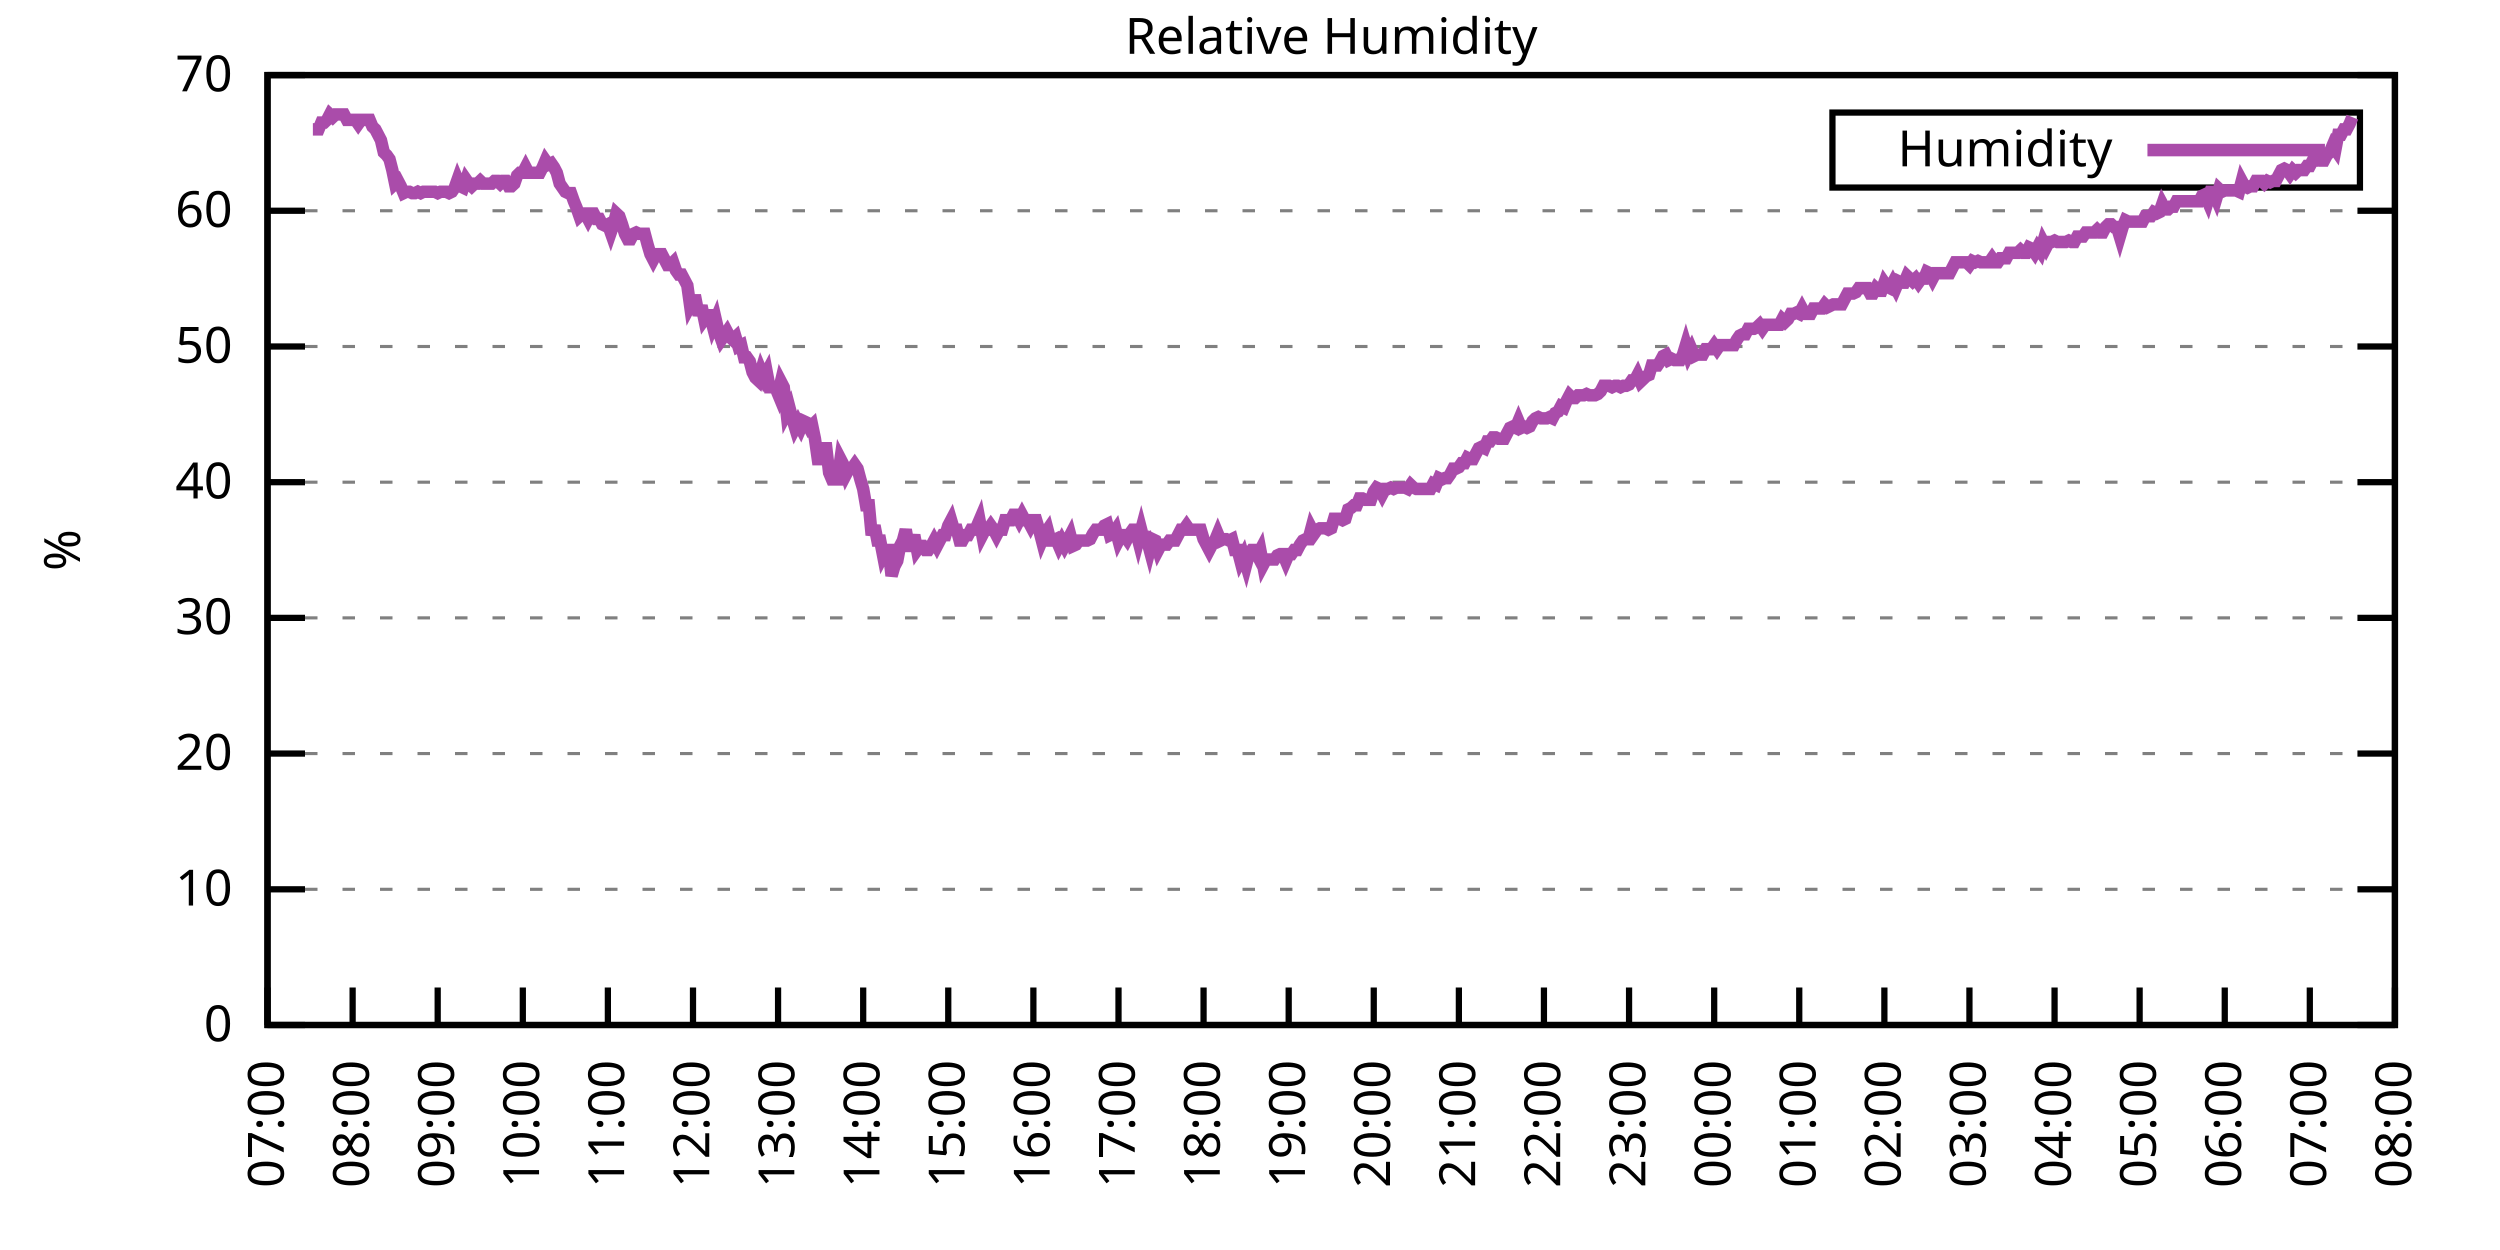
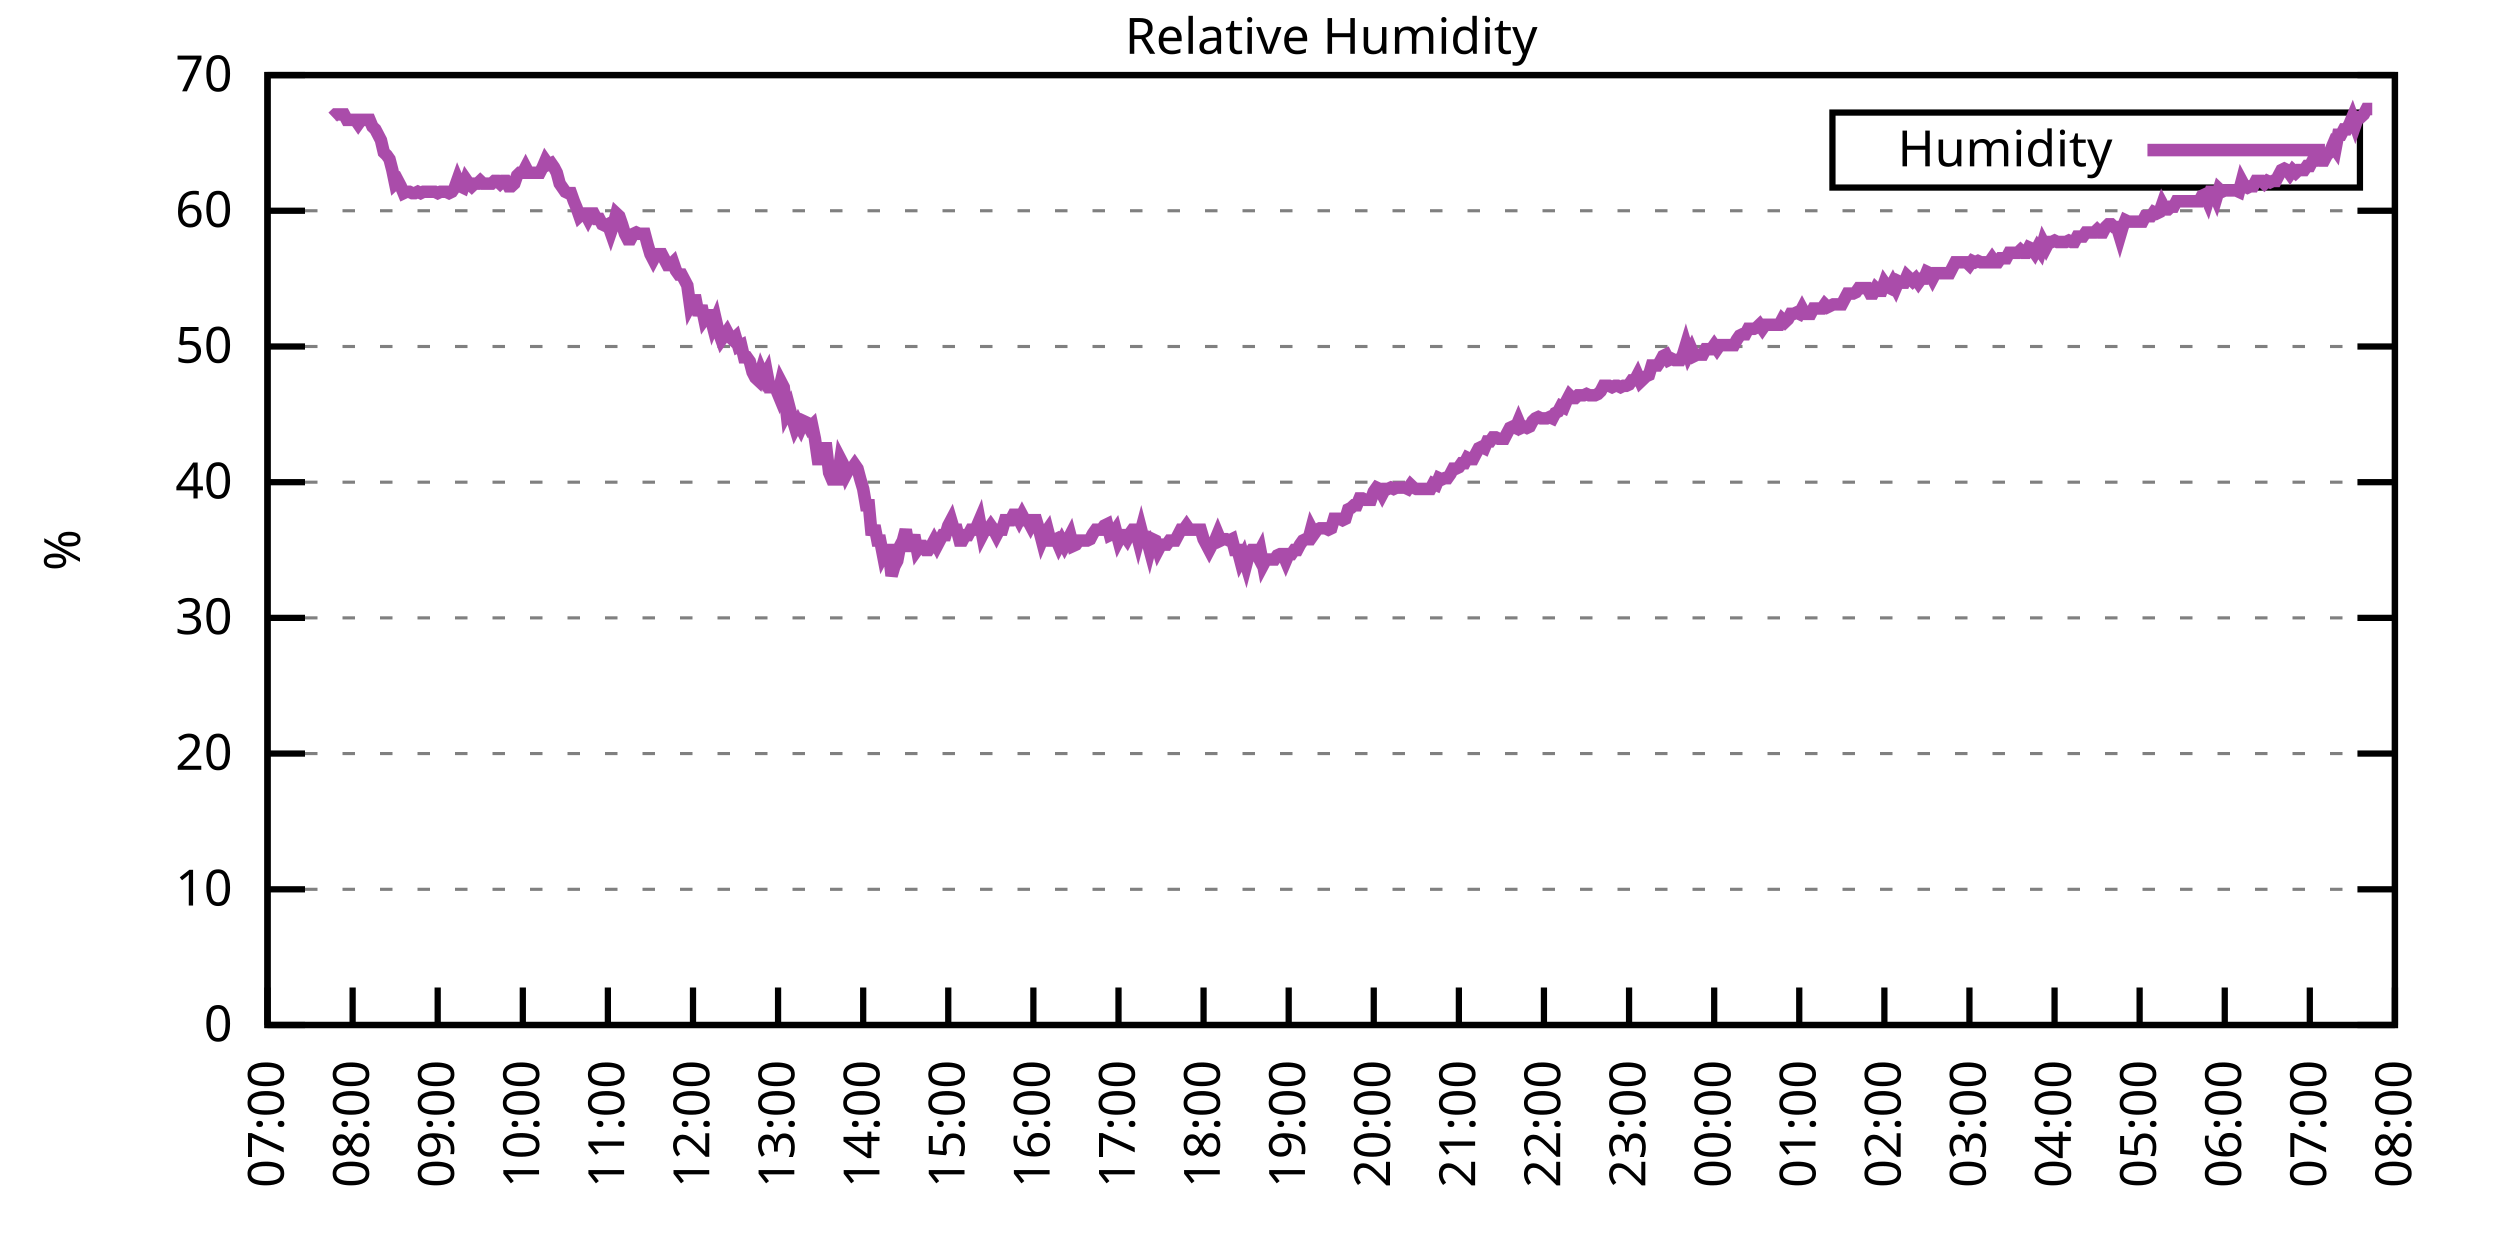
<svg xmlns="http://www.w3.org/2000/svg" xmlns:xlink="http://www.w3.org/1999/xlink" width="400" height="200" viewBox="0 0 400 200">
  <g id="gnuplot_canvas">
    <rect x="0" y="0" width="400" height="200" fill="none" />
    <defs>
      <circle id="gpDot" r="0.5" stroke-width="0.5" stroke="currentColor" />
      <path id="gpPt0" stroke-width="0.333" stroke="currentColor" d="M-1,0 h2 M0,-1 v2" />
      <path id="gpPt1" stroke-width="0.333" stroke="currentColor" d="M-1,-1 L1,1 M1,-1 L-1,1" />
      <path id="gpPt2" stroke-width="0.333" stroke="currentColor" d="M-1,0 L1,0 M0,-1 L0,1 M-1,-1 L1,1 M-1,1 L1,-1" />
      <rect id="gpPt3" stroke-width="0.333" stroke="currentColor" x="-1" y="-1" width="2" height="2" />
      <rect id="gpPt4" stroke-width="0.333" stroke="currentColor" fill="currentColor" x="-1" y="-1" width="2" height="2" />
      <circle id="gpPt5" stroke-width="0.333" stroke="currentColor" cx="0" cy="0" r="1" />
      <use xlink:href="#gpPt5" id="gpPt6" fill="currentColor" stroke="none" />
      <path id="gpPt7" stroke-width="0.333" stroke="currentColor" d="M0,-1.33 L-1.33,0.67 L1.33,0.67 z" />
      <use xlink:href="#gpPt7" id="gpPt8" fill="currentColor" stroke="none" />
      <use xlink:href="#gpPt7" id="gpPt9" stroke="currentColor" transform="rotate(180)" />
      <use xlink:href="#gpPt9" id="gpPt10" fill="currentColor" stroke="none" />
      <use xlink:href="#gpPt3" id="gpPt11" stroke="currentColor" transform="rotate(45)" />
      <use xlink:href="#gpPt11" id="gpPt12" fill="currentColor" stroke="none" />
      <path id="gpPt13" stroke-width="0.333" stroke="currentColor" d="M0,1.330 L1.265,0.411 L0.782,-1.067 L-0.782,-1.076 L-1.265,0.411 z" />
      <use xlink:href="#gpPt13" id="gpPt14" fill="currentColor" stroke="none" />
      <filter id="textbox" filterUnits="objectBoundingBox" x="0" y="0" height="1" width="1">
        <feFlood flood-color="white" flood-opacity="1" result="bgnd" />
        <feComposite in="SourceGraphic" in2="bgnd" operator="atop" />
      </filter>
      <filter id="greybox" filterUnits="objectBoundingBox" x="0" y="0" height="1" width="1">
        <feFlood flood-color="lightgrey" flood-opacity="1" result="grey" />
        <feComposite in="SourceGraphic" in2="grey" operator="atop" />
      </filter>
    </defs>
    <g fill="none" color="white" stroke="currentColor" stroke-width="1.00" stroke-linecap="butt" stroke-linejoin="miter">
</g>
    <g fill="none" color="black" stroke="currentColor" stroke-width="1.00" stroke-linecap="butt" stroke-linejoin="miter">
      <g stroke="none" shape-rendering="crispEdges">
        <polygon fill="rgb(255, 255, 255)" points="42.80,164.00 383.18,164.00 383.18,12.02 42.80,12.02 " />
      </g>
    </g>
    <g fill="none" color="black" stroke="currentColor" stroke-width="1.00" stroke-linecap="butt" stroke-linejoin="miter">
</g>
    <g fill="none" color="black" stroke="black" stroke-width="0.50" stroke-linecap="butt" stroke-linejoin="miter">
</g>
    <g fill="none" color="gray" stroke="currentColor" stroke-width="0.50" stroke-linecap="butt" stroke-linejoin="miter">
      <path stroke="gray" stroke-dasharray="2,4" class="gridline" d="M42.80,164.00 L383.19,164.00  " />
    </g>
    <g fill="none" color="gray" stroke="gray" stroke-width="1.00" stroke-linecap="butt" stroke-linejoin="miter">
</g>
    <g fill="none" color="black" stroke="currentColor" stroke-width="1.00" stroke-linecap="butt" stroke-linejoin="miter">
      <path stroke="black" d="M42.80,164.00 L48.80,164.00 M383.19,164.00 L377.19,164.00  " />
      <g transform="translate(37.20,166.60)" stroke="none" fill="black" font-family="Sans" font-size="8.00" text-anchor="end">
        <text>
          <tspan font-family="Sans"> 0</tspan>
        </text>
      </g>
    </g>
    <g fill="none" color="black" stroke="currentColor" stroke-width="1.00" stroke-linecap="butt" stroke-linejoin="miter">
</g>
    <g fill="none" color="black" stroke="black" stroke-width="0.50" stroke-linecap="butt" stroke-linejoin="miter">
</g>
    <g fill="none" color="gray" stroke="currentColor" stroke-width="0.50" stroke-linecap="butt" stroke-linejoin="miter">
      <path stroke="gray" stroke-dasharray="2,4" class="gridline" d="M42.80,142.29 L383.19,142.29  " />
    </g>
    <g fill="none" color="gray" stroke="gray" stroke-width="1.00" stroke-linecap="butt" stroke-linejoin="miter">
</g>
    <g fill="none" color="black" stroke="currentColor" stroke-width="1.00" stroke-linecap="butt" stroke-linejoin="miter">
      <path stroke="black" d="M42.80,142.29 L48.80,142.29 M383.19,142.29 L377.19,142.29  " />
      <g transform="translate(37.20,144.89)" stroke="none" fill="black" font-family="Sans" font-size="8.00" text-anchor="end">
        <text>
          <tspan font-family="Sans"> 10</tspan>
        </text>
      </g>
    </g>
    <g fill="none" color="black" stroke="currentColor" stroke-width="1.00" stroke-linecap="butt" stroke-linejoin="miter">
</g>
    <g fill="none" color="black" stroke="black" stroke-width="0.50" stroke-linecap="butt" stroke-linejoin="miter">
</g>
    <g fill="none" color="gray" stroke="currentColor" stroke-width="0.50" stroke-linecap="butt" stroke-linejoin="miter">
      <path stroke="gray" stroke-dasharray="2,4" class="gridline" d="M42.80,120.57 L383.19,120.57  " />
    </g>
    <g fill="none" color="gray" stroke="gray" stroke-width="1.00" stroke-linecap="butt" stroke-linejoin="miter">
</g>
    <g fill="none" color="black" stroke="currentColor" stroke-width="1.00" stroke-linecap="butt" stroke-linejoin="miter">
      <path stroke="black" d="M42.80,120.57 L48.80,120.57 M383.19,120.57 L377.19,120.57  " />
      <g transform="translate(37.20,123.17)" stroke="none" fill="black" font-family="Sans" font-size="8.00" text-anchor="end">
        <text>
          <tspan font-family="Sans"> 20</tspan>
        </text>
      </g>
    </g>
    <g fill="none" color="black" stroke="currentColor" stroke-width="1.00" stroke-linecap="butt" stroke-linejoin="miter">
</g>
    <g fill="none" color="black" stroke="black" stroke-width="0.50" stroke-linecap="butt" stroke-linejoin="miter">
</g>
    <g fill="none" color="gray" stroke="currentColor" stroke-width="0.50" stroke-linecap="butt" stroke-linejoin="miter">
      <path stroke="gray" stroke-dasharray="2,4" class="gridline" d="M42.80,98.86 L383.19,98.86  " />
    </g>
    <g fill="none" color="gray" stroke="gray" stroke-width="1.00" stroke-linecap="butt" stroke-linejoin="miter">
</g>
    <g fill="none" color="black" stroke="currentColor" stroke-width="1.00" stroke-linecap="butt" stroke-linejoin="miter">
      <path stroke="black" d="M42.80,98.86 L48.80,98.86 M383.19,98.86 L377.19,98.86  " />
      <g transform="translate(37.20,101.46)" stroke="none" fill="black" font-family="Sans" font-size="8.00" text-anchor="end">
        <text>
          <tspan font-family="Sans"> 30</tspan>
        </text>
      </g>
    </g>
    <g fill="none" color="black" stroke="currentColor" stroke-width="1.00" stroke-linecap="butt" stroke-linejoin="miter">
</g>
    <g fill="none" color="black" stroke="black" stroke-width="0.50" stroke-linecap="butt" stroke-linejoin="miter">
</g>
    <g fill="none" color="gray" stroke="currentColor" stroke-width="0.50" stroke-linecap="butt" stroke-linejoin="miter">
      <path stroke="gray" stroke-dasharray="2,4" class="gridline" d="M42.80,77.15 L383.19,77.15  " />
    </g>
    <g fill="none" color="gray" stroke="gray" stroke-width="1.00" stroke-linecap="butt" stroke-linejoin="miter">
</g>
    <g fill="none" color="black" stroke="currentColor" stroke-width="1.00" stroke-linecap="butt" stroke-linejoin="miter">
      <path stroke="black" d="M42.80,77.15 L48.80,77.15 M383.19,77.15 L377.19,77.15  " />
      <g transform="translate(37.20,79.75)" stroke="none" fill="black" font-family="Sans" font-size="8.00" text-anchor="end">
        <text>
          <tspan font-family="Sans"> 40</tspan>
        </text>
      </g>
    </g>
    <g fill="none" color="black" stroke="currentColor" stroke-width="1.00" stroke-linecap="butt" stroke-linejoin="miter">
</g>
    <g fill="none" color="black" stroke="black" stroke-width="0.50" stroke-linecap="butt" stroke-linejoin="miter">
</g>
    <g fill="none" color="gray" stroke="currentColor" stroke-width="0.50" stroke-linecap="butt" stroke-linejoin="miter">
      <path stroke="gray" stroke-dasharray="2,4" class="gridline" d="M42.80,55.44 L383.19,55.44  " />
    </g>
    <g fill="none" color="gray" stroke="gray" stroke-width="1.00" stroke-linecap="butt" stroke-linejoin="miter">
</g>
    <g fill="none" color="black" stroke="currentColor" stroke-width="1.00" stroke-linecap="butt" stroke-linejoin="miter">
      <path stroke="black" d="M42.80,55.44 L48.80,55.44 M383.19,55.44 L377.19,55.44  " />
      <g transform="translate(37.20,58.04)" stroke="none" fill="black" font-family="Sans" font-size="8.00" text-anchor="end">
        <text>
          <tspan font-family="Sans"> 50</tspan>
        </text>
      </g>
    </g>
    <g fill="none" color="black" stroke="currentColor" stroke-width="1.00" stroke-linecap="butt" stroke-linejoin="miter">
</g>
    <g fill="none" color="black" stroke="black" stroke-width="0.50" stroke-linecap="butt" stroke-linejoin="miter">
</g>
    <g fill="none" color="gray" stroke="currentColor" stroke-width="0.50" stroke-linecap="butt" stroke-linejoin="miter">
      <path stroke="gray" stroke-dasharray="2,4" class="gridline" d="M42.80,33.72 L383.19,33.72  " />
    </g>
    <g fill="none" color="gray" stroke="gray" stroke-width="1.00" stroke-linecap="butt" stroke-linejoin="miter">
</g>
    <g fill="none" color="black" stroke="currentColor" stroke-width="1.00" stroke-linecap="butt" stroke-linejoin="miter">
      <path stroke="black" d="M42.80,33.72 L48.80,33.72 M383.19,33.72 L377.19,33.72  " />
      <g transform="translate(37.20,36.32)" stroke="none" fill="black" font-family="Sans" font-size="8.00" text-anchor="end">
        <text>
          <tspan font-family="Sans"> 60</tspan>
        </text>
      </g>
    </g>
    <g fill="none" color="black" stroke="currentColor" stroke-width="1.00" stroke-linecap="butt" stroke-linejoin="miter">
</g>
    <g fill="none" color="black" stroke="black" stroke-width="0.50" stroke-linecap="butt" stroke-linejoin="miter">
</g>
    <g fill="none" color="gray" stroke="currentColor" stroke-width="0.50" stroke-linecap="butt" stroke-linejoin="miter">
      <path stroke="gray" stroke-dasharray="2,4" class="gridline" d="M42.80,12.01 L383.19,12.01  " />
    </g>
    <g fill="none" color="gray" stroke="gray" stroke-width="1.00" stroke-linecap="butt" stroke-linejoin="miter">
</g>
    <g fill="none" color="black" stroke="currentColor" stroke-width="1.00" stroke-linecap="butt" stroke-linejoin="miter">
      <path stroke="black" d="M42.80,12.01 L48.80,12.01 M383.19,12.01 L377.19,12.01  " />
      <g transform="translate(37.20,14.61)" stroke="none" fill="black" font-family="Sans" font-size="8.00" text-anchor="end">
        <text>
          <tspan font-family="Sans"> 70</tspan>
        </text>
      </g>
    </g>
    <g fill="none" color="black" stroke="currentColor" stroke-width="1.00" stroke-linecap="butt" stroke-linejoin="miter">
      <path stroke="black" d="M42.80,164.00 L42.80,158.00  " />
      <g transform="translate(45.40,169.60) rotate(270.00)" stroke="none" fill="black" font-family="Sans" font-size="8.00" text-anchor="end">
        <text>
          <tspan font-family="Sans">07:00</tspan>
        </text>
      </g>
    </g>
    <g fill="none" color="black" stroke="currentColor" stroke-width="1.00" stroke-linecap="butt" stroke-linejoin="miter">
      <path stroke="black" d="M56.42,164.00 L56.42,158.00  " />
      <g transform="translate(59.02,169.60) rotate(270.00)" stroke="none" fill="black" font-family="Sans" font-size="8.00" text-anchor="end">
        <text>
          <tspan font-family="Sans">08:00</tspan>
        </text>
      </g>
    </g>
    <g fill="none" color="black" stroke="currentColor" stroke-width="1.00" stroke-linecap="butt" stroke-linejoin="miter">
      <path stroke="black" d="M70.03,164.00 L70.03,158.00  " />
      <g transform="translate(72.63,169.60) rotate(270.00)" stroke="none" fill="black" font-family="Sans" font-size="8.00" text-anchor="end">
        <text>
          <tspan font-family="Sans">09:00</tspan>
        </text>
      </g>
    </g>
    <g fill="none" color="black" stroke="currentColor" stroke-width="1.00" stroke-linecap="butt" stroke-linejoin="miter">
      <path stroke="black" d="M83.65,164.00 L83.65,158.00  " />
      <g transform="translate(86.25,169.60) rotate(270.00)" stroke="none" fill="black" font-family="Sans" font-size="8.00" text-anchor="end">
        <text>
          <tspan font-family="Sans">10:00</tspan>
        </text>
      </g>
    </g>
    <g fill="none" color="black" stroke="currentColor" stroke-width="1.00" stroke-linecap="butt" stroke-linejoin="miter">
      <path stroke="black" d="M97.26,164.00 L97.26,158.00  " />
      <g transform="translate(99.86,169.60) rotate(270.00)" stroke="none" fill="black" font-family="Sans" font-size="8.00" text-anchor="end">
        <text>
          <tspan font-family="Sans">11:00</tspan>
        </text>
      </g>
    </g>
    <g fill="none" color="black" stroke="currentColor" stroke-width="1.00" stroke-linecap="butt" stroke-linejoin="miter">
      <path stroke="black" d="M110.88,164.00 L110.88,158.00  " />
      <g transform="translate(113.48,169.60) rotate(270.00)" stroke="none" fill="black" font-family="Sans" font-size="8.00" text-anchor="end">
        <text>
          <tspan font-family="Sans">12:00</tspan>
        </text>
      </g>
    </g>
    <g fill="none" color="black" stroke="currentColor" stroke-width="1.00" stroke-linecap="butt" stroke-linejoin="miter">
      <path stroke="black" d="M124.49,164.00 L124.49,158.00  " />
      <g transform="translate(127.09,169.60) rotate(270.00)" stroke="none" fill="black" font-family="Sans" font-size="8.00" text-anchor="end">
        <text>
          <tspan font-family="Sans">13:00</tspan>
        </text>
      </g>
    </g>
    <g fill="none" color="black" stroke="currentColor" stroke-width="1.00" stroke-linecap="butt" stroke-linejoin="miter">
      <path stroke="black" d="M138.11,164.00 L138.11,158.00  " />
      <g transform="translate(140.71,169.60) rotate(270.00)" stroke="none" fill="black" font-family="Sans" font-size="8.00" text-anchor="end">
        <text>
          <tspan font-family="Sans">14:00</tspan>
        </text>
      </g>
    </g>
    <g fill="none" color="black" stroke="currentColor" stroke-width="1.00" stroke-linecap="butt" stroke-linejoin="miter">
      <path stroke="black" d="M151.72,164.00 L151.72,158.00  " />
      <g transform="translate(154.32,169.60) rotate(270.00)" stroke="none" fill="black" font-family="Sans" font-size="8.00" text-anchor="end">
        <text>
          <tspan font-family="Sans">15:00</tspan>
        </text>
      </g>
    </g>
    <g fill="none" color="black" stroke="currentColor" stroke-width="1.00" stroke-linecap="butt" stroke-linejoin="miter">
      <path stroke="black" d="M165.34,164.00 L165.34,158.00  " />
      <g transform="translate(167.94,169.60) rotate(270.00)" stroke="none" fill="black" font-family="Sans" font-size="8.00" text-anchor="end">
        <text>
          <tspan font-family="Sans">16:00</tspan>
        </text>
      </g>
    </g>
    <g fill="none" color="black" stroke="currentColor" stroke-width="1.00" stroke-linecap="butt" stroke-linejoin="miter">
      <path stroke="black" d="M178.96,164.00 L178.96,158.00  " />
      <g transform="translate(181.56,169.60) rotate(270.00)" stroke="none" fill="black" font-family="Sans" font-size="8.00" text-anchor="end">
        <text>
          <tspan font-family="Sans">17:00</tspan>
        </text>
      </g>
    </g>
    <g fill="none" color="black" stroke="currentColor" stroke-width="1.00" stroke-linecap="butt" stroke-linejoin="miter">
      <path stroke="black" d="M192.57,164.00 L192.57,158.00  " />
      <g transform="translate(195.17,169.60) rotate(270.00)" stroke="none" fill="black" font-family="Sans" font-size="8.00" text-anchor="end">
        <text>
          <tspan font-family="Sans">18:00</tspan>
        </text>
      </g>
    </g>
    <g fill="none" color="black" stroke="currentColor" stroke-width="1.00" stroke-linecap="butt" stroke-linejoin="miter">
      <path stroke="black" d="M206.19,164.00 L206.19,158.00  " />
      <g transform="translate(208.79,169.60) rotate(270.00)" stroke="none" fill="black" font-family="Sans" font-size="8.00" text-anchor="end">
        <text>
          <tspan font-family="Sans">19:00</tspan>
        </text>
      </g>
    </g>
    <g fill="none" color="black" stroke="currentColor" stroke-width="1.00" stroke-linecap="butt" stroke-linejoin="miter">
      <path stroke="black" d="M219.80,164.00 L219.80,158.00  " />
      <g transform="translate(222.40,169.60) rotate(270.00)" stroke="none" fill="black" font-family="Sans" font-size="8.00" text-anchor="end">
        <text>
          <tspan font-family="Sans">20:00</tspan>
        </text>
      </g>
    </g>
    <g fill="none" color="black" stroke="currentColor" stroke-width="1.00" stroke-linecap="butt" stroke-linejoin="miter">
      <path stroke="black" d="M233.42,164.00 L233.42,158.00  " />
      <g transform="translate(236.02,169.60) rotate(270.00)" stroke="none" fill="black" font-family="Sans" font-size="8.00" text-anchor="end">
        <text>
          <tspan font-family="Sans">21:00</tspan>
        </text>
      </g>
    </g>
    <g fill="none" color="black" stroke="currentColor" stroke-width="1.00" stroke-linecap="butt" stroke-linejoin="miter">
      <path stroke="black" d="M247.03,164.00 L247.03,158.00  " />
      <g transform="translate(249.63,169.60) rotate(270.00)" stroke="none" fill="black" font-family="Sans" font-size="8.00" text-anchor="end">
        <text>
          <tspan font-family="Sans">22:00</tspan>
        </text>
      </g>
    </g>
    <g fill="none" color="black" stroke="currentColor" stroke-width="1.00" stroke-linecap="butt" stroke-linejoin="miter">
      <path stroke="black" d="M260.65,164.00 L260.65,158.00  " />
      <g transform="translate(263.25,169.60) rotate(270.00)" stroke="none" fill="black" font-family="Sans" font-size="8.00" text-anchor="end">
        <text>
          <tspan font-family="Sans">23:00</tspan>
        </text>
      </g>
    </g>
    <g fill="none" color="black" stroke="currentColor" stroke-width="1.00" stroke-linecap="butt" stroke-linejoin="miter">
      <path stroke="black" d="M274.27,164.00 L274.27,158.00  " />
      <g transform="translate(276.87,169.60) rotate(270.00)" stroke="none" fill="black" font-family="Sans" font-size="8.00" text-anchor="end">
        <text>
          <tspan font-family="Sans">00:00</tspan>
        </text>
      </g>
    </g>
    <g fill="none" color="black" stroke="currentColor" stroke-width="1.00" stroke-linecap="butt" stroke-linejoin="miter">
      <path stroke="black" d="M287.88,164.00 L287.88,158.00  " />
      <g transform="translate(290.48,169.60) rotate(270.00)" stroke="none" fill="black" font-family="Sans" font-size="8.00" text-anchor="end">
        <text>
          <tspan font-family="Sans">01:00</tspan>
        </text>
      </g>
    </g>
    <g fill="none" color="black" stroke="currentColor" stroke-width="1.00" stroke-linecap="butt" stroke-linejoin="miter">
      <path stroke="black" d="M301.50,164.00 L301.50,158.00  " />
      <g transform="translate(304.10,169.60) rotate(270.00)" stroke="none" fill="black" font-family="Sans" font-size="8.00" text-anchor="end">
        <text>
          <tspan font-family="Sans">02:00</tspan>
        </text>
      </g>
    </g>
    <g fill="none" color="black" stroke="currentColor" stroke-width="1.00" stroke-linecap="butt" stroke-linejoin="miter">
      <path stroke="black" d="M315.11,164.00 L315.11,158.00  " />
      <g transform="translate(317.71,169.60) rotate(270.00)" stroke="none" fill="black" font-family="Sans" font-size="8.00" text-anchor="end">
        <text>
          <tspan font-family="Sans">03:00</tspan>
        </text>
      </g>
    </g>
    <g fill="none" color="black" stroke="currentColor" stroke-width="1.00" stroke-linecap="butt" stroke-linejoin="miter">
      <path stroke="black" d="M328.73,164.00 L328.73,158.00  " />
      <g transform="translate(331.33,169.60) rotate(270.00)" stroke="none" fill="black" font-family="Sans" font-size="8.00" text-anchor="end">
        <text>
          <tspan font-family="Sans">04:00</tspan>
        </text>
      </g>
    </g>
    <g fill="none" color="black" stroke="currentColor" stroke-width="1.00" stroke-linecap="butt" stroke-linejoin="miter">
      <path stroke="black" d="M342.34,164.00 L342.34,158.00  " />
      <g transform="translate(344.94,169.60) rotate(270.00)" stroke="none" fill="black" font-family="Sans" font-size="8.00" text-anchor="end">
        <text>
          <tspan font-family="Sans">05:00</tspan>
        </text>
      </g>
    </g>
    <g fill="none" color="black" stroke="currentColor" stroke-width="1.00" stroke-linecap="butt" stroke-linejoin="miter">
      <path stroke="black" d="M355.96,164.00 L355.96,158.00  " />
      <g transform="translate(358.56,169.60) rotate(270.00)" stroke="none" fill="black" font-family="Sans" font-size="8.00" text-anchor="end">
        <text>
          <tspan font-family="Sans">06:00</tspan>
        </text>
      </g>
    </g>
    <g fill="none" color="black" stroke="currentColor" stroke-width="1.00" stroke-linecap="butt" stroke-linejoin="miter">
      <path stroke="black" d="M369.57,164.00 L369.57,158.00  " />
      <g transform="translate(372.17,169.60) rotate(270.00)" stroke="none" fill="black" font-family="Sans" font-size="8.00" text-anchor="end">
        <text>
          <tspan font-family="Sans">07:00</tspan>
        </text>
      </g>
    </g>
    <g fill="none" color="black" stroke="currentColor" stroke-width="1.00" stroke-linecap="butt" stroke-linejoin="miter">
      <path stroke="black" d="M383.19,164.00 L383.19,158.00  " />
      <g transform="translate(385.79,169.60) rotate(270.00)" stroke="none" fill="black" font-family="Sans" font-size="8.00" text-anchor="end">
        <text>
          <tspan font-family="Sans">08:00</tspan>
        </text>
      </g>
    </g>
    <g fill="none" color="black" stroke="currentColor" stroke-width="1.00" stroke-linecap="butt" stroke-linejoin="miter">
</g>
    <g fill="none" color="black" stroke="currentColor" stroke-width="1.00" stroke-linecap="butt" stroke-linejoin="miter">
      <path stroke="black" d="M42.80,12.01 L42.80,164.00 L383.19,164.00 L383.19,12.01 L42.80,12.01 Z  " />
    </g>
    <g fill="none" color="black" stroke="currentColor" stroke-width="1.00" stroke-linecap="butt" stroke-linejoin="miter">
</g>
    <g fill="none" color="black" stroke="currentColor" stroke-width="1.00" stroke-linecap="butt" stroke-linejoin="miter">
      <path stroke="black" d="M293.19,30.01 L293.19,18.01 L377.59,18.01 L377.59,30.01 L293.19,30.01 Z  " />
    </g>
    <g id="Relative_Humidity_plot_1">
      <g fill="none" color="white" stroke="black" stroke-width="2.00" stroke-linecap="butt" stroke-linejoin="miter">
</g>
      <g fill="none" color="black" stroke="currentColor" stroke-width="2.00" stroke-linecap="butt" stroke-linejoin="miter">
        <g transform="translate(337.99,26.61)" stroke="none" fill="black" font-family="Sans" font-size="8.00" text-anchor="end">
          <text>
            <tspan font-family="Sans">Humidity</tspan>
          </text>
        </g>
      </g>
      <g fill="none" color="black" stroke="currentColor" stroke-width="2.00" stroke-linecap="butt" stroke-linejoin="miter">
-         <path stroke="rgb(170,  76, 170)" d="M343.59,24.01 L371.99,24.01 M50.06,20.70 L50.52,20.70 L50.97,20.70 L51.42,19.61 L51.88,19.61 L52.33,19.18   L52.78,18.31 L53.24,18.74 L53.69,18.31 L54.15,18.31 L54.60,18.31 L55.05,18.31 L55.51,19.18 L55.96,19.18   L56.42,19.18 L56.87,19.18 L57.32,19.83 L57.78,19.18 L58.23,19.18 L58.68,19.18 L59.14,19.18 L59.59,20.26   L60.05,20.70 L60.50,21.56 L60.95,22.43 L61.41,24.39 L61.86,24.82 L62.32,25.47 L62.77,27.21 L63.22,29.38   L63.68,28.95 L64.13,29.81 L64.58,30.90 L65.04,30.68 L65.49,30.68 L65.95,30.90 L66.40,30.90 L66.85,30.68   L67.31,30.90 L67.76,30.68 L68.22,30.68 L68.67,30.68 L69.12,30.68 L69.58,30.68 L70.03,30.90 L70.49,30.68   L70.94,30.68 L71.39,30.68 L71.85,30.90 L72.30,30.68 L72.75,30.03 L73.21,28.73 L73.66,29.81 L74.12,30.03   L74.57,28.73 L75.02,29.38 L75.48,29.81 L75.93,29.38 L76.39,29.38 L76.84,28.95 L77.29,29.38 L77.75,29.38   L78.20,29.38 L78.65,29.38 L79.11,28.95 L79.56,28.95 L80.02,29.38 L80.47,28.95 L80.92,28.95 L81.38,29.81   L81.83,29.81 L82.29,29.38 L82.74,28.08 L83.19,27.64 L83.65,27.64 L84.10,26.77 L84.55,27.64 L85.01,27.64   L85.46,27.64 L85.92,27.64 L86.37,27.64 L86.82,26.77 L87.28,25.69 L87.73,26.34 L88.19,26.12 L88.64,26.77   L89.09,27.64 L89.55,29.38 L90.00,30.03 L90.45,30.68 L90.91,30.90 L91.36,30.90 L91.82,32.20 L92.27,33.29   L92.72,34.59 L93.18,34.16 L93.63,34.16 L94.09,35.03 L94.54,34.16 L94.99,34.16 L95.45,35.03 L95.90,35.03   L96.35,35.89 L96.81,36.11 L97.26,35.89 L97.72,37.20 L98.17,35.89 L98.62,34.16 L99.08,34.59 L99.53,35.89   L99.99,37.41 L100.44,38.28 L100.89,38.28 L101.35,37.41 L101.80,37.20 L102.25,37.41 L102.71,37.41 L103.16,37.41   L103.62,39.15 L104.07,40.67 L104.52,41.54 L104.98,40.67 L105.43,40.67 L105.89,40.67 L106.34,41.54 L106.79,42.41   L107.25,42.41 L107.70,41.97 L108.15,43.28 L108.61,43.93 L109.06,43.93 L109.52,44.80 L109.97,45.66 L110.42,48.92   L110.88,48.05 L111.33,48.05 L111.79,50.44 L112.24,48.92 L112.69,51.09 L113.15,50.44 L113.60,50.44 L114.05,52.18   L114.51,51.09 L114.96,53.05 L115.42,54.35 L115.87,53.70 L116.32,53.05 L116.78,53.92 L117.23,54.35 L117.69,53.92   L118.14,55.44 L118.59,55.22 L119.05,57.17 L119.50,57.17 L119.96,57.82 L120.41,59.56 L120.86,60.43 L121.32,60.86   L121.77,59.34 L122.22,60.43 L122.68,59.56 L123.13,61.95 L123.59,61.95 L124.04,61.95 L124.49,63.04 L124.95,61.08   L125.40,61.95 L125.86,66.08 L126.31,65.21 L126.76,66.94 L127.22,68.46 L127.67,67.59 L128.12,68.46 L128.58,67.38   L129.03,67.59 L129.49,68.46 L129.94,68.03 L130.39,70.20 L130.85,73.46 L131.30,73.46 L131.76,71.72 L132.21,71.72   L132.66,75.63 L133.12,76.71 L133.57,76.71 L134.02,76.71 L134.48,73.46 L134.93,74.33 L135.39,75.85 L135.84,74.98   L136.29,74.98 L136.75,74.33 L137.20,74.98 L137.66,76.71 L138.11,78.23 L138.56,80.84 L139.02,80.84 L139.47,85.62   L139.92,84.10 L140.38,86.49 L140.83,86.49 L141.29,88.87 L141.74,88.00 L142.19,88.00 L142.65,92.13 L143.10,90.61   L143.56,89.74 L144.01,87.35 L144.46,86.49 L144.92,84.75 L145.37,87.35 L145.82,87.35 L146.28,85.62 L146.73,88.00   L147.19,87.35 L147.64,87.35 L148.09,88.00 L148.55,88.00 L149.00,87.35 L149.46,86.49 L149.91,87.35 L150.36,86.49   L150.82,85.62 L151.27,85.62 L151.72,84.10 L152.18,83.23 L152.63,84.75 L153.09,84.75 L153.54,86.49 L153.99,86.49   L154.45,85.62 L154.90,85.62 L155.36,84.75 L155.81,84.75 L156.26,84.31 L156.72,83.23 L157.17,85.62 L157.62,84.75   L158.08,84.75 L158.53,84.10 L158.99,84.75 L159.44,85.62 L159.89,84.75 L160.35,84.75 L160.80,83.23 L161.26,83.23   L161.71,83.23 L162.16,82.36 L162.62,82.36 L163.07,83.23 L163.52,82.36 L163.98,83.23 L164.43,83.23 L164.89,84.10   L165.34,83.23 L165.79,83.23 L166.25,84.75 L166.70,86.49 L167.16,85.40 L167.61,84.75 L168.06,86.49 L168.52,86.49   L168.97,86.27 L169.43,87.35 L169.88,86.49 L170.33,87.35 L170.79,86.49 L171.24,85.62 L171.69,87.35 L172.15,87.14   L172.60,86.49 L173.06,86.49 L173.51,86.49 L173.96,86.49 L174.42,86.27 L174.87,85.40 L175.33,84.75 L175.78,84.75   L176.23,84.75 L176.69,84.10 L177.14,83.88 L177.59,85.62 L178.05,85.40 L178.50,84.75 L178.96,86.49 L179.41,85.62   L179.86,85.62 L180.32,86.27 L180.77,85.40 L181.23,84.75 L181.68,84.75 L182.13,86.49 L182.59,84.75 L183.04,86.49   L183.49,86.27 L183.95,88.00 L184.40,86.27 L184.86,86.49 L185.31,88.00 L185.76,87.14 L186.22,87.14 L186.67,87.14   L187.13,86.49 L187.58,86.49 L188.03,86.49 L188.49,85.62 L188.94,84.75 L189.39,84.75 L189.85,84.10 L190.30,84.75   L190.76,84.75 L191.21,84.75 L191.66,84.75 L192.12,84.75 L192.57,86.27 L193.03,87.14 L193.48,88.00 L193.93,87.14   L194.39,86.49 L194.84,85.40 L195.29,86.49 L195.75,86.27 L196.20,86.27 L196.66,86.49 L197.11,86.27 L197.56,88.00   L198.02,88.00 L198.47,89.74 L198.93,88.87 L199.38,90.39 L199.83,88.66 L200.29,88.00 L200.74,88.00 L201.19,88.87   L201.65,88.00 L202.10,90.39 L202.56,89.52 L203.01,89.52 L203.46,89.52 L203.92,89.52 L204.37,88.87 L204.83,88.66   L205.28,88.66 L205.73,89.74 L206.19,88.66 L206.64,88.66 L207.09,88.00 L207.55,88.00 L208.00,87.14 L208.46,86.49   L208.91,86.27 L209.36,86.27 L209.82,84.53 L210.27,85.40 L210.73,84.75 L211.18,84.53 L211.63,84.53 L212.09,84.53   L212.54,84.75 L213.00,84.53 L213.45,83.01 L213.90,83.01 L214.36,83.01 L214.81,83.23 L215.26,83.01 L215.72,81.49   L216.17,81.27 L216.63,80.84 L217.08,80.84 L217.53,79.75 L217.99,79.75 L218.44,79.97 L218.90,79.97 L219.35,79.97   L219.80,78.67 L220.26,78.02 L220.71,78.23 L221.16,79.10 L221.62,78.23 L222.07,78.23 L222.53,78.02 L222.98,78.23   L223.43,78.02 L223.89,78.02 L224.34,78.02 L224.80,78.02 L225.25,78.23 L225.70,77.58 L226.16,78.02 L226.61,78.23   L227.06,78.23 L227.52,78.23 L227.97,78.23 L228.43,78.23 L228.88,78.23 L229.33,77.37 L229.79,77.58 L230.24,76.50   L230.70,76.71 L231.15,76.50 L231.60,76.50 L232.06,75.85 L232.51,74.98 L232.96,74.98 L233.42,74.76 L233.87,74.11   L234.33,74.11 L234.78,73.24 L235.23,73.46 L235.69,73.46 L236.14,72.59 L236.60,71.72 L237.05,71.50 L237.50,71.72   L237.96,70.63 L238.41,70.63 L238.86,69.98 L239.32,69.98 L239.77,70.20 L240.23,70.20 L240.68,70.20 L241.13,69.33   L241.59,68.46 L242.04,68.25 L242.50,68.46 L242.95,67.38 L243.40,68.46 L243.86,68.25 L244.31,68.46 L244.76,68.25   L245.22,67.38 L245.67,66.94 L246.13,66.73 L246.58,66.94 L247.03,66.94 L247.49,66.94 L247.94,66.73 L248.40,66.94   L248.85,66.08 L249.30,65.86 L249.76,64.99 L250.21,65.21 L250.66,64.12 L251.12,63.25 L251.57,63.69 L252.03,63.69   L252.48,63.25 L252.93,63.25 L253.39,63.25 L253.84,63.04 L254.30,63.25 L254.75,63.25 L255.20,63.25 L255.66,63.04   L256.11,62.60 L256.56,61.73 L257.02,61.73 L257.47,61.73 L257.93,61.95 L258.38,61.73 L258.83,61.73 L259.29,61.95   L259.74,61.73 L260.20,61.73 L260.65,61.52 L261.10,60.86 L261.56,60.86 L262.01,60.00 L262.47,61.08 L262.92,60.65   L263.37,60.21 L263.83,60.00 L264.28,58.48 L264.73,58.48 L265.19,58.48 L265.64,57.82 L266.10,56.96 L266.55,56.74   L267.00,57.61 L267.46,57.39 L267.91,57.61 L268.37,57.61 L268.82,57.61 L269.27,56.74 L269.73,55.22 L270.18,56.74   L270.63,55.87 L271.09,56.96 L271.54,56.74 L272.00,56.74 L272.45,56.74 L272.90,55.87 L273.36,55.87 L273.81,55.87   L274.27,55.22 L274.72,55.87 L275.17,55.22 L275.63,55.22 L276.08,55.22 L276.53,55.22 L276.99,55.22 L277.44,55.22   L277.90,54.35 L278.35,53.70 L278.80,53.48 L279.26,53.48 L279.71,52.61 L280.17,52.61 L280.62,52.61 L281.07,52.40   L281.53,51.96 L281.98,52.61 L282.43,51.96 L282.89,51.96 L283.34,51.96 L283.80,51.96 L284.25,51.96 L284.70,51.96   L285.16,51.09 L285.61,51.53 L286.07,51.09 L286.52,50.22 L286.97,50.22 L287.43,50.01 L287.88,50.22 L288.33,49.36   L288.79,50.22 L289.24,50.22 L289.70,50.22 L290.15,49.36 L290.60,49.36 L291.06,49.36 L291.51,49.36 L291.97,48.70   L292.42,49.14 L292.87,48.92 L293.33,48.70 L293.78,48.70 L294.23,48.70 L294.69,48.70 L295.14,47.84 L295.60,46.97   L296.05,46.97 L296.50,46.97 L296.96,46.75 L297.41,46.10 L297.87,46.10 L298.32,46.10 L298.77,46.10 L299.23,46.97   L299.68,46.97 L300.13,46.10 L300.59,46.53 L301.04,46.53 L301.50,45.23 L301.95,45.88 L302.40,46.10 L302.86,45.23   L303.31,46.10 L303.77,45.01 L304.22,45.23 L304.67,45.23 L305.13,44.15 L305.58,44.58 L306.03,45.01 L306.49,44.58   L306.94,45.23 L307.40,44.58 L307.85,44.58 L308.30,43.49 L308.76,43.71 L309.21,44.58 L309.67,43.71 L310.12,43.71   L310.57,43.71 L311.03,43.71 L311.48,43.71 L311.94,43.71 L312.39,42.84 L312.84,41.97 L313.30,41.97 L313.75,41.97   L314.20,41.97 L314.66,41.97 L315.11,42.41 L315.57,41.76 L316.02,41.97 L316.47,41.76 L316.93,41.97 L317.38,41.97   L317.84,41.97 L318.29,41.97 L318.74,41.32 L319.20,41.97 L319.65,41.97 L320.10,41.32 L320.56,41.32 L321.01,41.32   L321.47,40.45 L321.92,40.45 L322.37,40.45 L322.83,40.45 L323.28,40.02 L323.74,40.45 L324.19,40.45 L324.64,39.59   L325.10,39.80 L325.55,40.45 L326.00,39.59 L326.46,40.24 L326.91,38.72 L327.37,39.59 L327.82,38.72 L328.27,38.72   L328.73,38.50 L329.18,38.72 L329.64,38.72 L330.09,38.72 L330.54,38.72 L331.00,38.50 L331.45,38.72 L331.90,38.72   L332.36,37.85 L332.81,37.85 L333.27,37.85 L333.72,37.20 L334.17,37.20 L334.63,37.20 L335.08,37.20 L335.54,36.76   L335.99,37.20 L336.44,37.20 L336.90,36.33 L337.35,35.89 L337.80,35.89 L338.26,36.33 L338.71,36.33 L339.17,37.85   L339.62,36.33 L340.07,35.24 L340.53,35.46 L340.98,35.46 L341.44,35.46 L341.89,35.46 L342.34,35.46 L342.80,35.46   L343.25,34.59 L343.70,34.59 L344.16,34.59 L344.61,33.94 L345.07,34.16 L345.52,33.94 L345.97,32.64 L346.43,33.51   L346.88,33.51 L347.34,33.07 L347.79,33.07 L348.24,32.20 L348.70,32.20 L349.15,32.20 L349.60,32.20 L350.06,32.20   L350.51,32.20 L350.97,32.20 L351.42,32.20 L351.87,32.20 L352.33,31.33 L352.78,31.12 L353.24,32.20 L353.69,30.68   L354.14,30.68 L354.60,31.77 L355.05,30.25 L355.50,30.68 L355.96,30.47 L356.41,30.47 L356.87,30.47 L357.32,30.47   L357.77,30.47 L358.23,30.68 L358.68,28.95 L359.14,29.81 L359.59,30.03 L360.04,29.81 L360.50,29.81 L360.95,28.95   L361.41,28.95 L361.86,28.95 L362.31,29.38 L362.77,28.95 L363.22,29.16 L363.67,28.95 L364.13,28.95 L364.58,28.08   L365.04,27.21 L365.49,26.99 L365.94,27.21 L366.40,27.86 L366.85,27.21 L367.31,27.64 L367.76,27.21 L368.21,27.21   L368.67,27.21 L369.12,26.56 L369.57,26.56 L370.03,25.69 L370.48,25.69 L370.94,25.25 L371.39,25.69 L371.84,25.69   L372.30,24.82 L372.75,24.39 L373.21,23.30 L373.66,23.95 L374.11,21.56 L374.57,21.56 L375.02,20.70 L375.47,20.70   L375.93,19.83 L376.38,18.74  " />
+         <path stroke="rgb(170,  76, 170)" d="M343.59,24.01 L371.99,24.01 M53.24,18.74 L53.69,18.31 L54.15,18.31 L54.60,18.31 L55.05,18.31 L55.51,19.18   L55.96,19.18 L56.42,19.18 L56.87,19.18 L57.32,19.83 L57.78,19.18 L58.23,19.18 L58.68,19.18 L59.14,19.18   L59.59,20.26 L60.05,20.70 L60.50,21.56 L60.95,22.43 L61.41,24.39 L61.86,24.82 L62.32,25.47 L62.77,27.21   L63.22,29.38 L63.68,28.95 L64.13,29.81 L64.58,30.90 L65.04,30.68 L65.49,30.68 L65.95,30.90 L66.40,30.90   L66.85,30.68 L67.31,30.90 L67.76,30.68 L68.22,30.68 L68.67,30.68 L69.12,30.68 L69.58,30.68 L70.03,30.90   L70.49,30.68 L70.94,30.68 L71.39,30.68 L71.85,30.90 L72.30,30.68 L72.75,30.03 L73.21,28.73 L73.66,29.81   L74.12,30.03 L74.57,28.73 L75.02,29.38 L75.48,29.81 L75.93,29.38 L76.39,29.38 L76.84,28.95 L77.29,29.38   L77.75,29.38 L78.20,29.38 L78.65,29.38 L79.11,28.95 L79.56,28.95 L80.02,29.38 L80.47,28.95 L80.92,28.95   L81.38,29.81 L81.83,29.81 L82.29,29.38 L82.74,28.08 L83.19,27.64 L83.65,27.64 L84.10,26.77 L84.55,27.64   L85.01,27.64 L85.46,27.64 L85.92,27.64 L86.37,27.64 L86.82,26.77 L87.28,25.69 L87.73,26.34 L88.19,26.12   L88.64,26.77 L89.09,27.64 L89.55,29.38 L90.00,30.03 L90.45,30.68 L90.91,30.90 L91.36,30.90 L91.82,32.20   L92.27,33.29 L92.72,34.59 L93.18,34.16 L93.63,34.16 L94.09,35.03 L94.54,34.16 L94.99,34.16 L95.45,35.03   L95.90,35.03 L96.35,35.89 L96.81,36.11 L97.26,35.89 L97.72,37.20 L98.17,35.89 L98.62,34.16 L99.08,34.59   L99.53,35.89 L99.99,37.41 L100.44,38.28 L100.89,38.28 L101.35,37.41 L101.80,37.20 L102.25,37.41 L102.71,37.41   L103.16,37.41 L103.62,39.15 L104.07,40.67 L104.52,41.54 L104.98,40.67 L105.43,40.67 L105.89,40.67 L106.34,41.54   L106.79,42.41 L107.25,42.41 L107.70,41.97 L108.15,43.28 L108.61,43.93 L109.06,43.93 L109.52,44.80 L109.97,45.66   L110.42,48.92 L110.88,48.05 L111.33,48.05 L111.79,50.44 L112.24,48.92 L112.69,51.09 L113.15,50.44 L113.60,50.44   L114.05,52.18 L114.51,51.09 L114.96,53.05 L115.42,54.35 L115.87,53.70 L116.32,53.05 L116.78,53.92 L117.23,54.35   L117.69,53.92 L118.14,55.44 L118.59,55.22 L119.05,57.17 L119.50,57.17 L119.96,57.82 L120.41,59.56 L120.86,60.43   L121.32,60.86 L121.77,59.34 L122.22,60.43 L122.68,59.56 L123.13,61.95 L123.59,61.95 L124.04,61.95 L124.49,63.04   L124.95,61.08 L125.40,61.95 L125.86,66.08 L126.31,65.21 L126.76,66.94 L127.22,68.46 L127.67,67.59 L128.12,68.46   L128.58,67.38 L129.03,67.59 L129.49,68.46 L129.94,68.03 L130.39,70.20 L130.85,73.46 L131.30,73.46 L131.76,71.72   L132.21,71.72 L132.66,75.63 L133.12,76.71 L133.57,76.71 L134.02,76.71 L134.48,73.46 L134.93,74.33 L135.39,75.85   L135.84,74.98 L136.29,74.98 L136.75,74.33 L137.20,74.98 L137.66,76.71 L138.11,78.23 L138.56,80.84 L139.02,80.84   L139.47,85.62 L139.92,84.10 L140.38,86.49 L140.83,86.49 L141.29,88.87 L141.74,88.00 L142.19,88.00 L142.65,92.13   L143.10,90.61 L143.56,89.74 L144.01,87.35 L144.46,86.49 L144.92,84.75 L145.37,87.35 L145.82,87.35 L146.28,85.62   L146.73,88.00 L147.19,87.35 L147.64,87.35 L148.09,88.00 L148.55,88.00 L149.00,87.35 L149.46,86.49 L149.91,87.35   L150.36,86.49 L150.82,85.62 L151.27,85.62 L151.72,84.10 L152.18,83.23 L152.63,84.75 L153.09,84.75 L153.54,86.49   L153.99,86.49 L154.45,85.62 L154.90,85.62 L155.36,84.75 L155.81,84.75 L156.26,84.31 L156.72,83.23 L157.17,85.62   L157.62,84.75 L158.08,84.75 L158.53,84.10 L158.99,84.75 L159.44,85.62 L159.89,84.75 L160.35,84.75 L160.80,83.23   L161.26,83.23 L161.71,83.23 L162.16,82.36 L162.62,82.36 L163.07,83.23 L163.52,82.36 L163.98,83.23 L164.43,83.23   L164.89,84.10 L165.34,83.23 L165.79,83.23 L166.25,84.75 L166.70,86.49 L167.16,85.40 L167.61,84.75 L168.06,86.49   L168.52,86.49 L168.97,86.27 L169.43,87.35 L169.88,86.49 L170.33,87.35 L170.79,86.49 L171.24,85.62 L171.69,87.35   L172.15,87.14 L172.60,86.49 L173.06,86.49 L173.51,86.49 L173.96,86.49 L174.42,86.27 L174.87,85.40 L175.33,84.75   L175.78,84.75 L176.23,84.75 L176.69,84.10 L177.14,83.88 L177.59,85.62 L178.05,85.40 L178.50,84.75 L178.96,86.49   L179.41,85.62 L179.86,85.62 L180.32,86.27 L180.77,85.40 L181.23,84.75 L181.68,84.75 L182.13,86.49 L182.59,84.75   L183.04,86.49 L183.49,86.27 L183.95,88.00 L184.40,86.27 L184.86,86.49 L185.31,88.00 L185.76,87.14 L186.22,87.14   L186.67,87.14 L187.13,86.49 L187.58,86.49 L188.03,86.49 L188.49,85.62 L188.94,84.75 L189.39,84.75 L189.85,84.10   L190.30,84.75 L190.76,84.75 L191.21,84.75 L191.66,84.75 L192.12,84.75 L192.57,86.27 L193.03,87.14 L193.48,88.00   L193.93,87.14 L194.39,86.49 L194.84,85.40 L195.29,86.49 L195.75,86.27 L196.20,86.27 L196.66,86.49 L197.11,86.27   L197.56,88.00 L198.02,88.00 L198.47,89.74 L198.93,88.87 L199.38,90.39 L199.83,88.66 L200.29,88.00 L200.74,88.00   L201.19,88.87 L201.65,88.00 L202.10,90.39 L202.56,89.52 L203.01,89.52 L203.46,89.52 L203.92,89.52 L204.37,88.87   L204.83,88.66 L205.28,88.66 L205.73,89.74 L206.19,88.66 L206.64,88.66 L207.09,88.00 L207.55,88.00 L208.00,87.14   L208.46,86.49 L208.91,86.27 L209.36,86.27 L209.82,84.53 L210.27,85.40 L210.73,84.75 L211.18,84.53 L211.63,84.53   L212.09,84.53 L212.54,84.75 L213.00,84.53 L213.45,83.01 L213.90,83.01 L214.36,83.01 L214.81,83.23 L215.26,83.01   L215.72,81.49 L216.17,81.27 L216.63,80.84 L217.08,80.84 L217.53,79.75 L217.99,79.75 L218.44,79.97 L218.90,79.97   L219.35,79.97 L219.80,78.67 L220.26,78.02 L220.71,78.23 L221.16,79.10 L221.62,78.23 L222.07,78.23 L222.53,78.02   L222.98,78.23 L223.43,78.02 L223.89,78.02 L224.34,78.02 L224.80,78.02 L225.25,78.23 L225.70,77.58 L226.16,78.02   L226.61,78.23 L227.06,78.23 L227.52,78.23 L227.97,78.23 L228.43,78.23 L228.88,78.23 L229.33,77.37 L229.79,77.58   L230.24,76.50 L230.70,76.71 L231.15,76.50 L231.60,76.50 L232.06,75.85 L232.51,74.98 L232.96,74.98 L233.42,74.76   L233.87,74.11 L234.33,74.11 L234.78,73.24 L235.23,73.46 L235.69,73.46 L236.14,72.59 L236.60,71.72 L237.05,71.50   L237.50,71.72 L237.96,70.63 L238.41,70.63 L238.86,69.98 L239.32,69.98 L239.77,70.20 L240.23,70.20 L240.68,70.20   L241.13,69.33 L241.59,68.46 L242.04,68.25 L242.50,68.46 L242.95,67.38 L243.40,68.46 L243.86,68.25 L244.31,68.46   L244.76,68.25 L245.22,67.38 L245.67,66.94 L246.13,66.73 L246.58,66.94 L247.03,66.94 L247.49,66.94 L247.94,66.73   L248.40,66.94 L248.85,66.08 L249.30,65.86 L249.76,64.99 L250.21,65.21 L250.66,64.12 L251.12,63.25 L251.57,63.69   L252.03,63.69 L252.48,63.25 L252.93,63.25 L253.39,63.25 L253.84,63.04 L254.30,63.25 L254.75,63.25 L255.20,63.25   L255.66,63.04 L256.11,62.60 L256.56,61.73 L257.02,61.73 L257.47,61.73 L257.93,61.95 L258.38,61.73 L258.83,61.73   L259.29,61.95 L259.74,61.73 L260.20,61.73 L260.65,61.52 L261.10,60.86 L261.56,60.86 L262.01,60.00 L262.47,61.08   L262.92,60.65 L263.37,60.21 L263.83,60.00 L264.28,58.48 L264.73,58.48 L265.19,58.48 L265.64,57.82 L266.10,56.96   L266.55,56.74 L267.00,57.61 L267.46,57.39 L267.91,57.61 L268.37,57.61 L268.82,57.61 L269.27,56.74 L269.73,55.22   L270.18,56.74 L270.63,55.87 L271.09,56.96 L271.54,56.74 L272.00,56.74 L272.45,56.74 L272.90,55.87 L273.36,55.87   L273.81,55.87 L274.27,55.22 L274.72,55.87 L275.17,55.22 L275.63,55.22 L276.08,55.22 L276.53,55.22 L276.99,55.22   L277.44,55.22 L277.90,54.35 L278.35,53.70 L278.80,53.48 L279.26,53.48 L279.71,52.61 L280.17,52.61 L280.62,52.61   L281.07,52.40 L281.53,51.96 L281.98,52.61 L282.43,51.96 L282.89,51.96 L283.34,51.96 L283.80,51.96 L284.25,51.96   L284.70,51.96 L285.16,51.09 L285.61,51.53 L286.07,51.09 L286.52,50.22 L286.97,50.22 L287.43,50.01 L287.88,50.22   L288.33,49.36 L288.79,50.22 L289.24,50.22 L289.70,50.22 L290.15,49.36 L290.60,49.36 L291.06,49.36 L291.51,49.36   L291.97,48.70 L292.42,49.14 L292.87,48.92 L293.33,48.70 L293.78,48.70 L294.23,48.70 L294.69,48.70 L295.14,47.84   L295.60,46.97 L296.05,46.97 L296.50,46.97 L296.96,46.75 L297.41,46.10 L297.87,46.10 L298.32,46.10 L298.77,46.10   L299.23,46.97 L299.68,46.97 L300.13,46.10 L300.59,46.53 L301.04,46.53 L301.50,45.23 L301.95,45.88 L302.40,46.10   L302.86,45.23 L303.31,46.10 L303.77,45.01 L304.22,45.23 L304.67,45.23 L305.13,44.15 L305.58,44.58 L306.03,45.01   L306.49,44.58 L306.94,45.23 L307.40,44.58 L307.85,44.58 L308.30,43.49 L308.76,43.71 L309.21,44.58 L309.67,43.71   L310.12,43.71 L310.57,43.71 L311.03,43.71 L311.48,43.71 L311.94,43.71 L312.39,42.84 L312.84,41.97 L313.30,41.97   L313.75,41.97 L314.20,41.97 L314.66,41.97 L315.11,42.41 L315.57,41.76 L316.02,41.97 L316.47,41.76 L316.93,41.97   L317.38,41.97 L317.84,41.97 L318.29,41.97 L318.74,41.32 L319.20,41.97 L319.65,41.97 L320.10,41.32 L320.56,41.32   L321.01,41.32 L321.47,40.45 L321.92,40.45 L322.37,40.45 L322.83,40.45 L323.28,40.02 L323.74,40.45 L324.19,40.45   L324.64,39.59 L325.10,39.80 L325.55,40.45 L326.00,39.59 L326.46,40.24 L326.91,38.72 L327.37,39.59 L327.82,38.72   L328.27,38.72 L328.73,38.50 L329.18,38.72 L329.64,38.72 L330.09,38.72 L330.54,38.72 L331.00,38.50 L331.45,38.72   L331.90,38.72 L332.36,37.85 L332.81,37.85 L333.27,37.85 L333.72,37.20 L334.17,37.20 L334.63,37.20 L335.08,37.20   L335.54,36.76 L335.99,37.20 L336.44,37.20 L336.90,36.33 L337.35,35.89 L337.80,35.89 L338.26,36.33 L338.71,36.33   L339.17,37.85 L339.62,36.33 L340.07,35.24 L340.53,35.46 L340.98,35.46 L341.44,35.46 L341.89,35.46 L342.34,35.46   L342.80,35.46 L343.25,34.59 L343.70,34.59 L344.16,34.59 L344.61,33.94 L345.07,34.16 L345.52,33.94 L345.97,32.64   L346.43,33.51 L346.88,33.51 L347.34,33.07 L347.79,33.07 L348.24,32.20 L348.70,32.20 L349.15,32.20 L349.60,32.20   L350.06,32.20 L350.51,32.20 L350.97,32.20 L351.42,32.20 L351.87,32.20 L352.33,31.33 L352.78,31.12 L353.24,32.20   L353.69,30.68 L354.14,30.68 L354.60,31.77 L355.05,30.25 L355.50,30.68 L355.96,30.47 L356.41,30.47 L356.87,30.47   L357.32,30.47 L357.77,30.47 L358.23,30.68 L358.68,28.95 L359.14,29.81 L359.59,30.03 L360.04,29.81 L360.50,29.81   L360.95,28.95 L361.41,28.95 L361.86,28.95 L362.31,29.38 L362.77,28.95 L363.22,29.16 L363.67,28.95 L364.13,28.95   L364.58,28.08 L365.04,27.21 L365.49,26.99 L365.94,27.21 L366.40,27.86 L366.85,27.21 L367.31,27.64 L367.76,27.21   L368.21,27.21 L368.67,27.21 L369.12,26.56 L369.57,26.56 L370.03,25.69 L370.48,25.69 L370.94,25.25 L371.39,25.69   L371.84,25.69 L372.30,24.82 L372.75,24.39 L373.21,23.30 L373.66,23.95 L374.11,21.56 L374.57,21.56 L375.02,20.70   L375.47,20.70 L375.93,19.83 L376.38,18.74 L376.84,20.04 L377.29,18.74 L377.74,18.74 L378.20,18.31 L378.65,17.44   L379.11,17.44 L379.56,17.44  " />
      </g>
    </g>
    <g fill="none" color="black" stroke="currentColor" stroke-width="2.00" stroke-linecap="butt" stroke-linejoin="miter">
</g>
    <g fill="none" color="black" stroke="black" stroke-width="1.00" stroke-linecap="butt" stroke-linejoin="miter">
</g>
    <g fill="none" color="black" stroke="currentColor" stroke-width="1.00" stroke-linecap="butt" stroke-linejoin="miter">
      <path stroke="black" d="M42.80,12.01 L42.80,164.00 L383.19,164.00 L383.19,12.01 L42.80,12.01 Z  " />
      <g transform="translate(12.80,88.01) rotate(270.00)" stroke="none" fill="black" font-family="Sans" font-size="8.00" text-anchor="middle">
        <text>
          <tspan font-family="Sans">%</tspan>
        </text>
      </g>
    </g>
    <g fill="none" color="black" stroke="currentColor" stroke-width="1.00" stroke-linecap="butt" stroke-linejoin="miter">
</g>
    <g fill="none" color="black" stroke="currentColor" stroke-width="1.00" stroke-linecap="butt" stroke-linejoin="miter">
      <g transform="translate(212.99,8.61)" stroke="none" fill="black" font-family="Sans" font-size="8.00" text-anchor="middle">
        <text>
          <tspan font-family="Sans">Relative Humidity</tspan>
        </text>
      </g>
    </g>
    <g fill="none" color="black" stroke="currentColor" stroke-width="1.00" stroke-linecap="butt" stroke-linejoin="miter">
</g>
  </g>
</svg>
